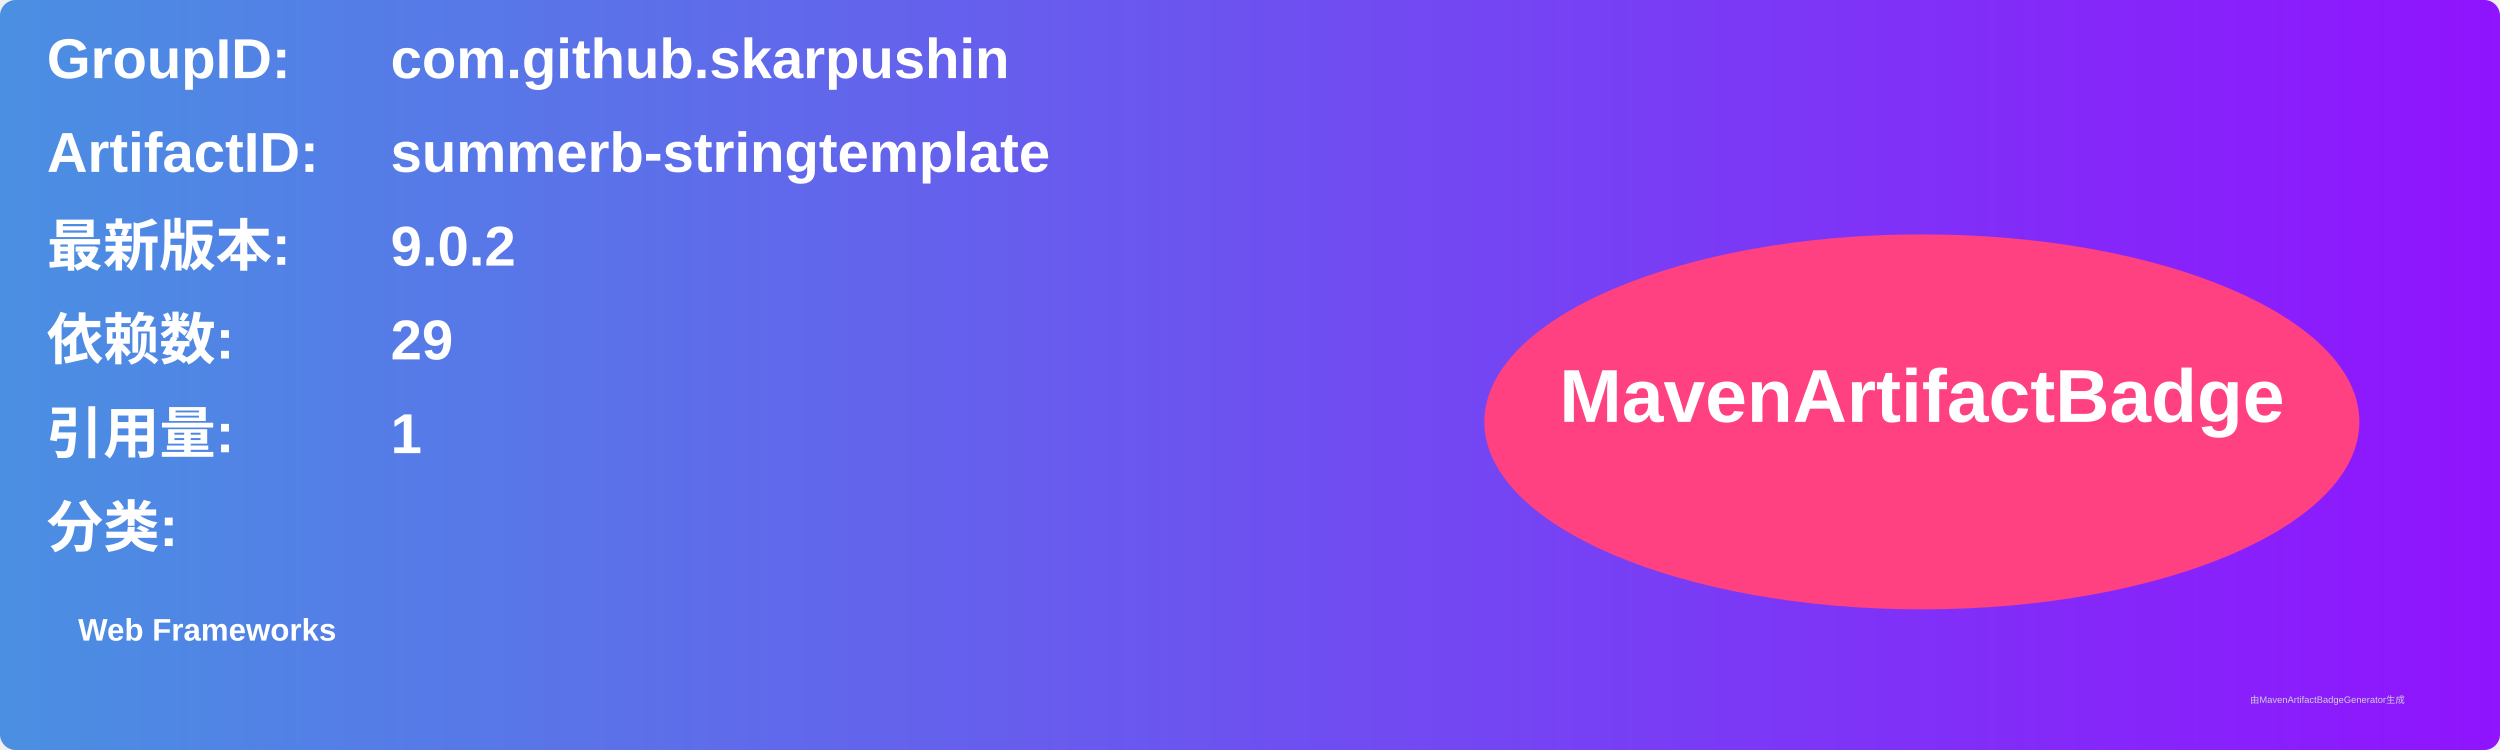
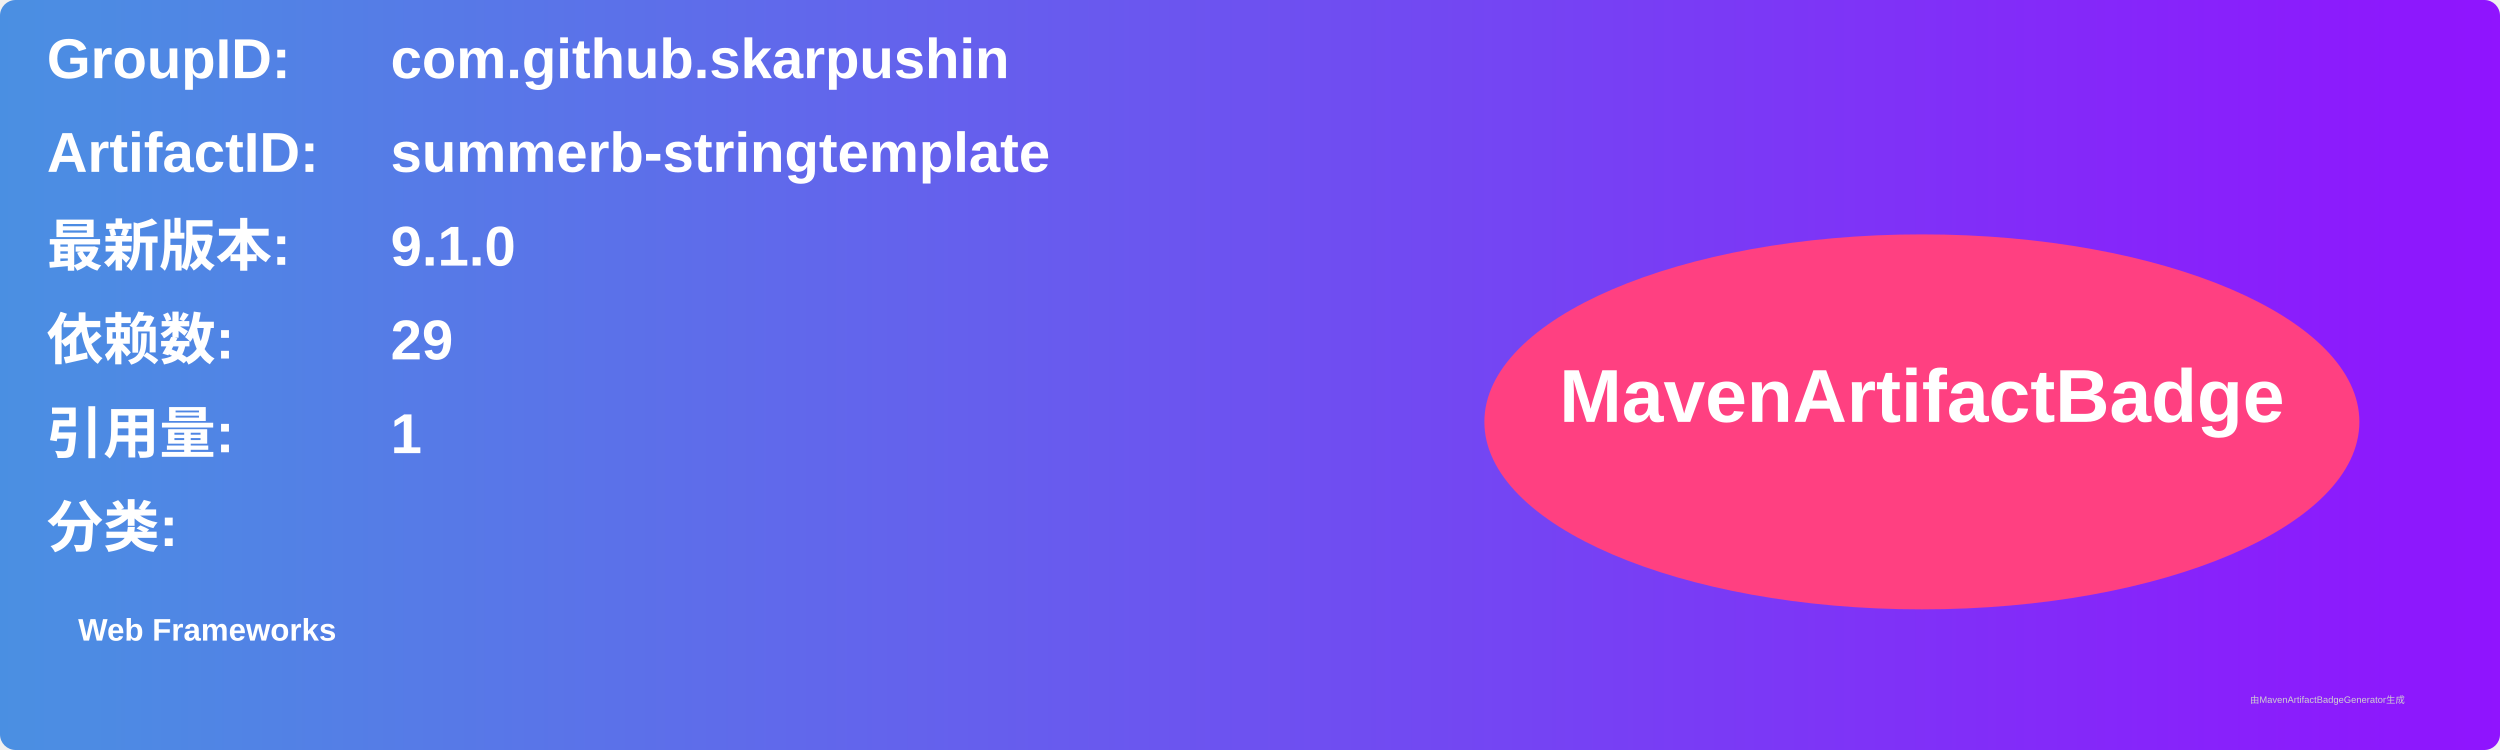
<svg xmlns="http://www.w3.org/2000/svg" width="800" height="240" viewBox="0 0 800 240">
  <linearGradient id="grad" x1="0%" y1="0%" x2="100%" y2="0%">
    <stop offset="0%" stop-color="#4a90e2" />
    <stop offset="100%" stop-color="#9013fe" />
  </linearGradient>
  <rect width="100%" height="100%" rx="5" ry="5" fill="url(#grad)" />
  <g transform="translate(15, 15)">
    <text x="0" y="10" font-family="Arial" font-size="18" fill="white" font-weight="bold" width="260">GroupID:</text>
    <text x="110" y="10" font-family="Arial" font-size="18" fill="white" font-weight="bold" width="460">com.github.skarpushin</text>
    <text x="0" y="40" font-family="Arial" font-size="18" fill="white" font-weight="bold" width="260">ArtifactID:</text>
    <text x="110" y="40" font-family="Arial" font-size="18" fill="white" font-weight="bold" width="460">summerb-stringtemplate</text>
    <text x="0" y="70" font-family="Arial" font-size="18" fill="white" font-weight="bold">最新版本:</text>
    <text x="110" y="70" font-family="Arial" font-size="18" fill="white" font-weight="bold">
-       <tspan font-weight="bold">9.0.2</tspan>
+       <tspan font-weight="bold">9.1.0</tspan>
    </text>
    <text x="0" y="100" font-family="Arial" font-size="18" fill="white" font-weight="bold">依赖数: </text>
    <text x="110" y="100" font-family="Arial" font-size="18" fill="white">
      <tspan font-weight="bold">29</tspan>
    </text>
    <text x="0" y="130" font-family="Arial" font-size="18" fill="white" font-weight="bold">引用量: </text>
    <text x="110" y="130" font-family="Arial" font-size="18" fill="white">
      <tspan font-weight="bold">1</tspan>
    </text>
    <text x="0" y="160" font-family="Arial" font-size="18" fill="white" font-weight="bold">分类:</text>
    <text x="10" y="190" font-family="Arial" font-size="10" fill="white">
      <tspan font-weight="bold">Web Frameworks</tspan>
    </text>
    <ellipse cx="600" cy="120" rx="140" ry="60" fill="#ff4081" />
    <text x="600" y="120" text-anchor="middle" font-family="Arial" font-size="24" fill="white" font-weight="bold">MavenArtifactBadge</text>
  </g>
  <text x="720" y="225" font-family="Arial" font-size="3" fill="#d0d0d0">由MavenArtifactBadgeGenerator生成</text>
</svg>
